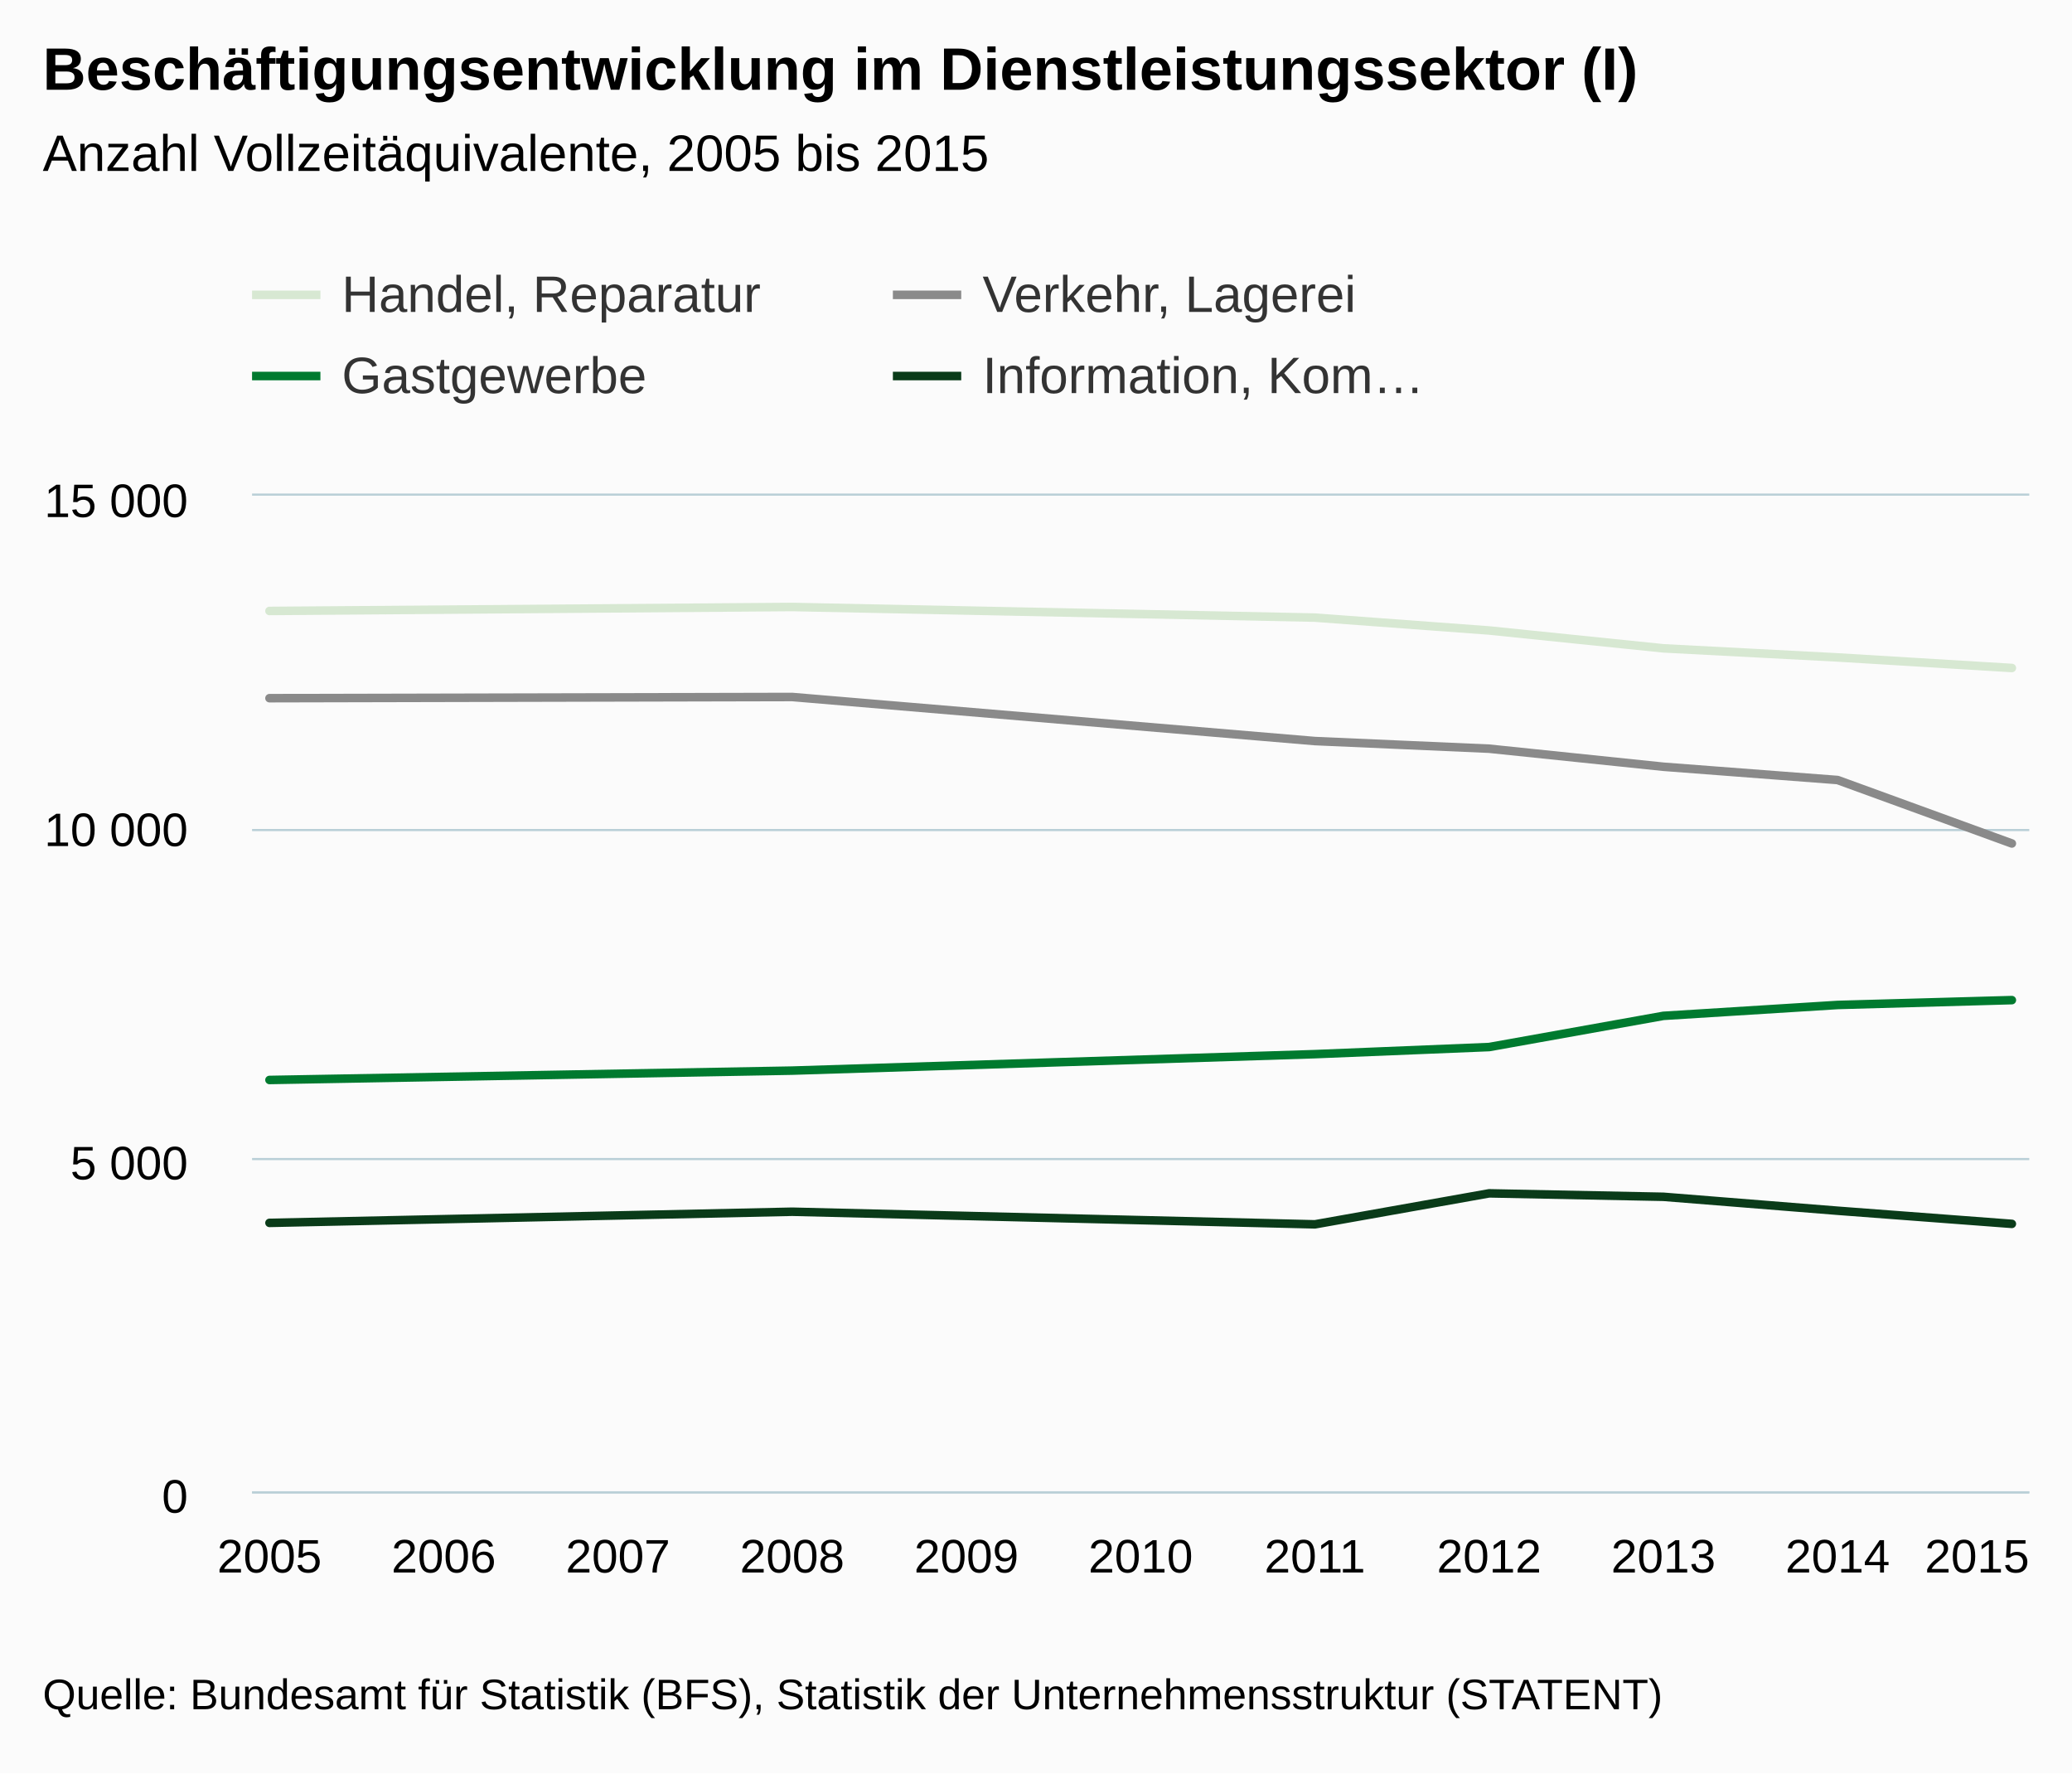
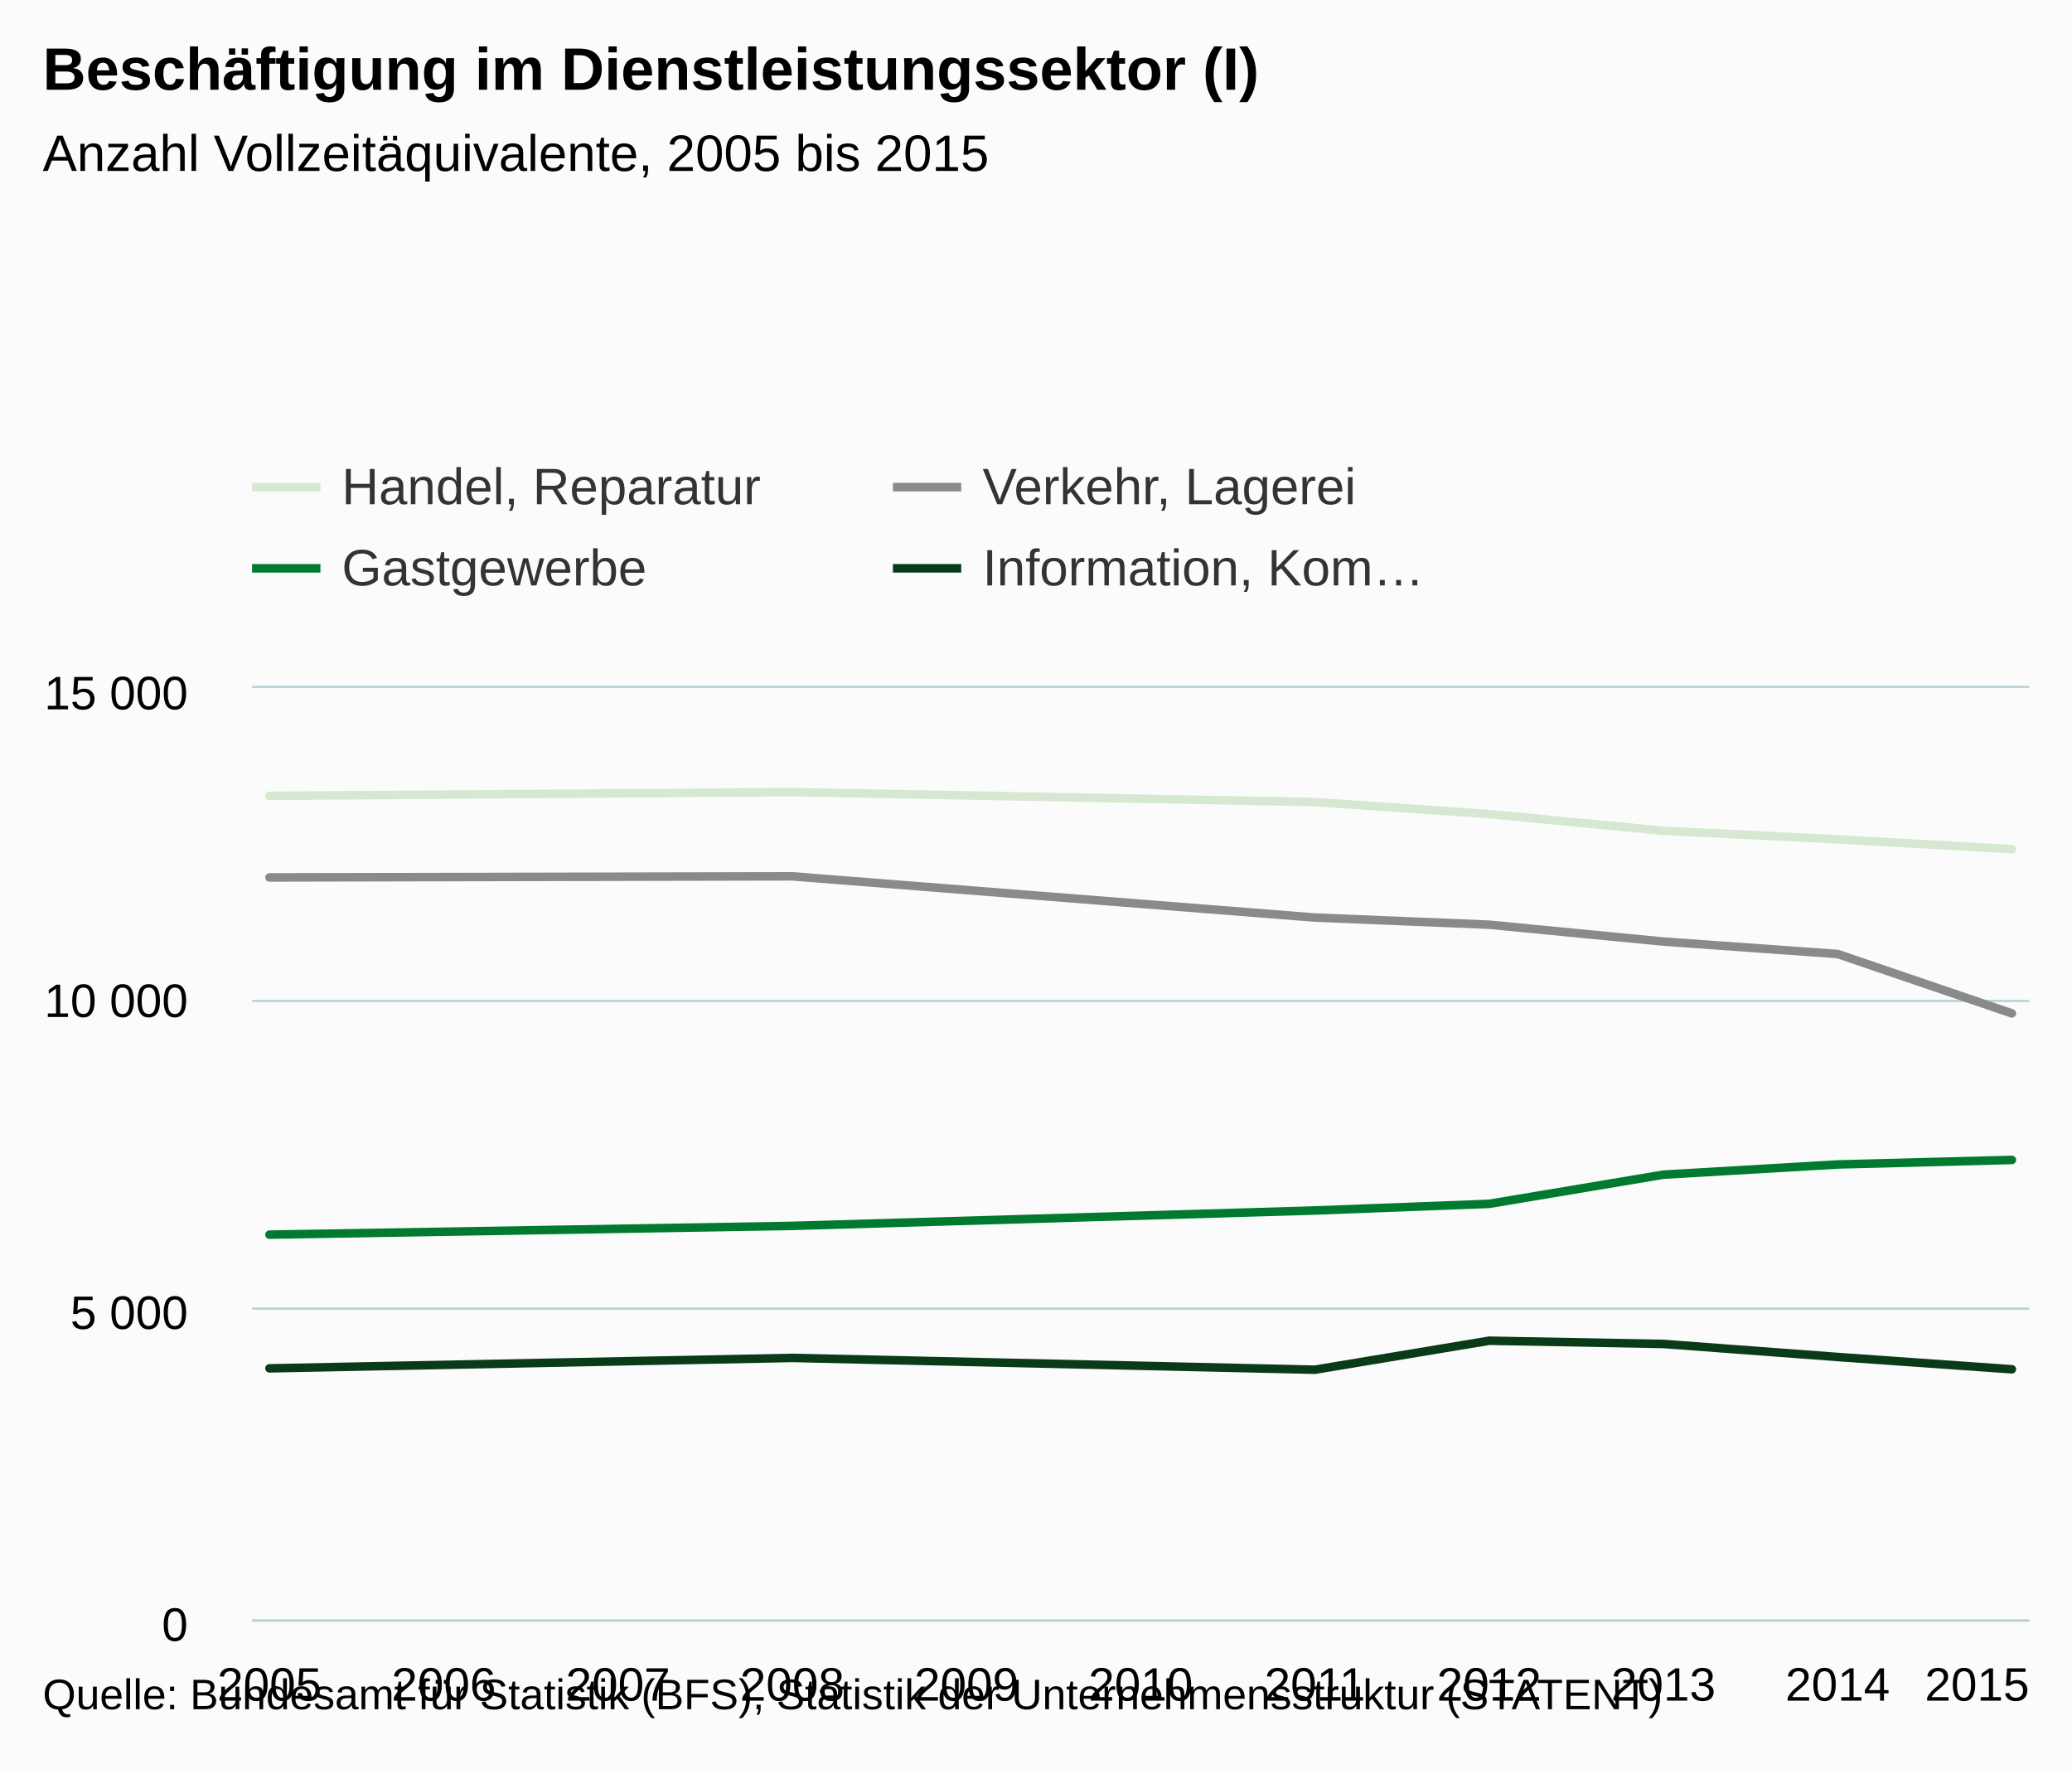
- <svg xmlns="http://www.w3.org/2000/svg" version="1.1" class="highcharts-root" style="font-family:arial;font-size:12px;" viewBox="0 0 485 415">
+ <svg xmlns="http://www.w3.org/2000/svg" version="1.1" class="highcharts-root" style="font-family:Arial;font-size:12px;" viewBox="0 0 485 415">
  <defs>
    <clipPath>
-       <rect x="0" y="0" width="416" height="233" fill="none" />
+       <rect x="0" y="0" width="416" height="218" fill="none" />
    </clipPath>
    <clipPath id="a">
-       <rect x="0" y="0" width="416" height="233" fill="none" />
+       <rect x="0" y="0" width="416" height="218" fill="none" />
    </clipPath>
  </defs>
  <rect fill="#fbfbfb" class="highcharts-background" x="0" y="0" width="485" height="415" rx="0" ry="0" />
-   <rect fill="none" class="highcharts-plot-background" x="59" y="116" width="416" height="233" />
+   <rect fill="none" class="highcharts-plot-background" x="59" y="161" width="416" height="218" />
  <g class="highcharts-pane-group" />
  <g class="highcharts-grid highcharts-xaxis-grid ">
-     <path fill="none" class="highcharts-grid-line" d="M 62.5 116 L 62.5 349" opacity="1" />
-     <path fill="none" class="highcharts-grid-line" d="M 103.5 116 L 103.5 349" opacity="1" />
-     <path fill="none" class="highcharts-grid-line" d="M 144.5 116 L 144.5 349" opacity="1" />
-     <path fill="none" class="highcharts-grid-line" d="M 184.5 116 L 184.5 349" opacity="1" />
-     <path fill="none" class="highcharts-grid-line" d="M 225.5 116 L 225.5 349" opacity="1" />
-     <path fill="none" class="highcharts-grid-line" d="M 266.5 116 L 266.5 349" opacity="1" />
-     <path fill="none" class="highcharts-grid-line" d="M 307.5 116 L 307.5 349" opacity="1" />
-     <path fill="none" class="highcharts-grid-line" d="M 348.5 116 L 348.5 349" opacity="1" />
-     <path fill="none" class="highcharts-grid-line" d="M 388.5 116 L 388.5 349" opacity="1" />
-     <path fill="none" class="highcharts-grid-line" d="M 429.5 116 L 429.5 349" opacity="1" />
-     <path fill="none" class="highcharts-grid-line" d="M 470.5 116 L 470.5 349" opacity="1" />
+     <path fill="none" class="highcharts-grid-line" d="M 62.5 161 L 62.5 379" opacity="1" />
+     <path fill="none" class="highcharts-grid-line" d="M 103.5 161 L 103.5 379" opacity="1" />
+     <path fill="none" class="highcharts-grid-line" d="M 144.5 161 L 144.5 379" opacity="1" />
+     <path fill="none" class="highcharts-grid-line" d="M 184.5 161 L 184.5 379" opacity="1" />
+     <path fill="none" class="highcharts-grid-line" d="M 225.5 161 L 225.5 379" opacity="1" />
+     <path fill="none" class="highcharts-grid-line" d="M 266.5 161 L 266.5 379" opacity="1" />
+     <path fill="none" class="highcharts-grid-line" d="M 307.5 161 L 307.5 379" opacity="1" />
+     <path fill="none" class="highcharts-grid-line" d="M 348.5 161 L 348.5 379" opacity="1" />
+     <path fill="none" class="highcharts-grid-line" d="M 388.5 161 L 388.5 379" opacity="1" />
+     <path fill="none" class="highcharts-grid-line" d="M 429.5 161 L 429.5 379" opacity="1" />
+     <path fill="none" class="highcharts-grid-line" d="M 470.5 161 L 470.5 379" opacity="1" />
  </g>
  <g class="highcharts-grid highcharts-yaxis-grid ">
-     <path fill="none" stroke="#B9CFD7" stroke-width="0.5" class="highcharts-grid-line" d="M 59 349.25 L 475 349.25" opacity="1" />
-     <path fill="none" stroke="#B9CFD7" stroke-width="0.5" class="highcharts-grid-line" d="M 59 271.25 L 475 271.25" opacity="1" />
-     <path fill="none" stroke="#B9CFD7" stroke-width="0.5" class="highcharts-grid-line" d="M 59 194.25 L 475 194.25" opacity="1" />
-     <path fill="none" stroke="#B9CFD7" stroke-width="0.5" class="highcharts-grid-line" d="M 59 115.75 L 475 115.75" opacity="1" />
+     <path fill="none" stroke="#B9CFD7" stroke-width="0.5" class="highcharts-grid-line" d="M 59 379.25 L 475 379.25" opacity="1" />
+     <path fill="none" stroke="#B9CFD7" stroke-width="0.5" class="highcharts-grid-line" d="M 59 306.25 L 475 306.25" opacity="1" />
+     <path fill="none" stroke="#B9CFD7" stroke-width="0.5" class="highcharts-grid-line" d="M 59 234.25 L 475 234.25" opacity="1" />
+     <path fill="none" stroke="#B9CFD7" stroke-width="0.5" class="highcharts-grid-line" d="M 59 160.75 L 475 160.75" opacity="1" />
  </g>
-   <rect fill="none" class="highcharts-plot-border" x="59" y="116" width="416" height="233" />
+   <rect fill="none" class="highcharts-plot-border" x="59" y="161" width="416" height="218" />
  <g class="highcharts-axis highcharts-xaxis ">
-     <path fill="none" class="highcharts-axis-line" stroke="#B9CFD7" stroke-width="0.5" d="M 59 349.25 L 475 349.25" />
+     <path fill="none" class="highcharts-axis-line" stroke="#B9CFD7" stroke-width="0.5" d="M 59 379.25 L 475 379.25" />
  </g>
  <g class="highcharts-axis highcharts-yaxis ">
-     <path fill="none" class="highcharts-axis-line" d="M 59 116 L 59 349" />
+     <path fill="none" class="highcharts-axis-line" d="M 59 161 L 59 379" />
  </g>
  <g class="highcharts-series-group">
-     <g class="highcharts-series highcharts-series-0 highcharts-line-series highcharts-color-undefined " transform="translate(59,116) scale(1 1)" clip-path="url(#a)">
-       <path fill="none" d="M 4.078 26.981 L 126.431 26.049 L 248.784 28.535 L 289.569 31.548 L 330.353 35.727 L 371.137 37.855 L 411.922 40.325" class="highcharts-graph" stroke="#D7E8D2" stroke-width="2" stroke-linejoin="round" stroke-linecap="round" />
+     <g class="highcharts-series highcharts-series-0 highcharts-line-series " transform="translate(59,161) scale(1 1)" clip-path="url(#a)">
+       <path fill="none" d="M 4.078 25.244 L 126.431 24.372 L 248.784 26.698 L 289.569 29.517 L 330.353 33.427 L 371.137 35.418 L 411.922 37.729" class="highcharts-graph" stroke="#D7E8D2" stroke-width="2" stroke-linejoin="round" stroke-linecap="round" />
    </g>
-     <g class="highcharts-markers highcharts-series-0 highcharts-line-series highcharts-color-undefined " transform="translate(59,116) scale(1 1)" clip-path="none" />
-     <g class="highcharts-series highcharts-series-1 highcharts-line-series highcharts-color-undefined " transform="translate(59,116) scale(1 1)" clip-path="url(#a)">
-       <path fill="none" d="M 4.078 47.392 L 126.431 47.113 L 248.784 57.427 L 289.569 59.213 L 330.353 63.438 L 371.137 66.545 L 411.922 81.395" class="highcharts-graph" stroke="#8A8A8A" stroke-width="2" stroke-linejoin="round" stroke-linecap="round" />
+     <g class="highcharts-markers highcharts-series-0 highcharts-line-series " transform="translate(59,161) scale(1 1)" clip-path="none" />
+     <g class="highcharts-series highcharts-series-1 highcharts-line-series " transform="translate(59,161) scale(1 1)" clip-path="url(#a)">
+       <path fill="none" d="M 4.078 44.341 L 126.431 44.08 L 248.784 53.73 L 289.569 55.401 L 330.353 59.354 L 371.137 62.261 L 411.922 76.155" class="highcharts-graph" stroke="#8A8A8A" stroke-width="2" stroke-linejoin="round" stroke-linecap="round" />
    </g>
-     <g class="highcharts-markers highcharts-series-1 highcharts-line-series highcharts-color-undefined " transform="translate(59,116) scale(1 1)" clip-path="none" />
-     <g class="highcharts-series highcharts-series-2 highcharts-line-series highcharts-color-undefined " transform="translate(59,116) scale(1 1)" clip-path="url(#a)">
-       <path fill="none" d="M 4.078 136.74 L 126.431 134.55 L 248.784 130.697 L 289.569 129.035 L 330.353 121.735 L 371.137 119.187 L 411.922 118.053" class="highcharts-graph" stroke="#007A2F" stroke-width="2" stroke-linejoin="round" stroke-linecap="round" />
+     <g class="highcharts-markers highcharts-series-1 highcharts-line-series " transform="translate(59,161) scale(1 1)" clip-path="none" />
+     <g class="highcharts-series highcharts-series-2 highcharts-line-series " transform="translate(59,161) scale(1 1)" clip-path="url(#a)">
+       <path fill="none" d="M 4.078 127.937 L 126.431 125.888 L 248.784 122.283 L 289.569 120.728 L 330.353 113.898 L 371.137 111.514 L 411.922 110.453" class="highcharts-graph" stroke="#007A2F" stroke-width="2" stroke-linejoin="round" stroke-linecap="round" />
    </g>
-     <g class="highcharts-markers highcharts-series-2 highcharts-line-series highcharts-color-undefined " transform="translate(59,116) scale(1 1)" clip-path="none" />
-     <g class="highcharts-series highcharts-series-3 highcharts-line-series highcharts-color-undefined " transform="translate(59,116) scale(1 1)" clip-path="url(#a)">
-       <path fill="none" d="M 4.078 170.183 L 126.431 167.574 L 248.784 170.525 L 289.569 163.271 L 330.353 164.079 L 371.137 167.341 L 411.922 170.416" class="highcharts-graph" stroke="#0A3B19" stroke-width="2" stroke-linejoin="round" stroke-linecap="round" />
+     <g class="highcharts-markers highcharts-series-2 highcharts-line-series " transform="translate(59,161) scale(1 1)" clip-path="none" />
+     <g class="highcharts-series highcharts-series-3 highcharts-line-series " transform="translate(59,161) scale(1 1)" clip-path="url(#a)">
+       <path fill="none" d="M 4.078 159.227 L 126.431 156.786 L 248.784 159.547 L 289.569 152.76 L 330.353 153.516 L 371.137 156.568 L 411.922 159.445" class="highcharts-graph" stroke="#0A3B19" stroke-width="2" stroke-linejoin="round" stroke-linecap="round" />
    </g>
-     <g class="highcharts-markers highcharts-series-3 highcharts-line-series highcharts-color-undefined " transform="translate(59,116) scale(1 1)" clip-path="none" />
+     <g class="highcharts-markers highcharts-series-3 highcharts-line-series " transform="translate(59,161) scale(1 1)" clip-path="none" />
  </g>
  <text x="10" text-anchor="start" class="highcharts-title" style="color:#000000;font-size:14px;font-weight:bold;fill:#000000;" y="21">
-     <tspan>Beschäftigungsentwicklung im Dienstleistungssektor (I)</tspan>
+     <tspan>Beschäftigung im Dienstleistungssektor (I)</tspan>
  </text>
-   <text x="10" text-anchor="start" class="highcharts-subtitle" style="color:#000000;font-size:12px;font-weight:normal;font-family:arial;fill:#000000;" y="40">
+   <text x="10" text-anchor="start" class="highcharts-subtitle" style="color:#000000;font-size:12px;font-weight:normal;font-family:Arial;fill:#000000;" y="40">
    <tspan>Anzahl Vollzeitäquivalente, 2005 bis 2015</tspan>
  </text>
-   <g class="highcharts-legend" transform="translate(51,55)">
+   <g class="highcharts-legend" transform="translate(51,100)">
    <rect fill="none" class="highcharts-legend-box" rx="0" ry="0" x="0" y="0" width="296" height="49" visibility="visible" />
    <g>
      <g>
        <g class="highcharts-legend-item highcharts-line-series highcharts-color-undefined highcharts-series-0" transform="translate(8,3)">
          <path fill="none" d="M 0 11 L 16 11" class="highcharts-graph" stroke="#D7E8D2" stroke-width="2" />
          <text x="21" style="color:#333333;font-size:12px;font-weight:normal;cursor:pointer;fill:#333333;" text-anchor="start" y="15">
            <tspan>Handel, Reparatur</tspan>
          </text>
        </g>
        <g class="highcharts-legend-item highcharts-line-series highcharts-color-undefined highcharts-series-1" transform="translate(158,3)">
          <path fill="none" d="M 0 11 L 16 11" class="highcharts-graph" stroke="#8A8A8A" stroke-width="2" />
          <text x="21" y="15" style="color:#333333;font-size:12px;font-weight:normal;cursor:pointer;fill:#333333;" text-anchor="start">
            <tspan>Verkehr, Lagerei</tspan>
          </text>
        </g>
        <g class="highcharts-legend-item highcharts-line-series highcharts-color-undefined highcharts-series-2" transform="translate(8,22)">
          <path fill="none" d="M 0 11 L 16 11" class="highcharts-graph" stroke="#007A2F" stroke-width="2" />
          <text x="21" y="15" style="color:#333333;font-size:12px;font-weight:normal;cursor:pointer;fill:#333333;" text-anchor="start">
            <tspan>Gastgewerbe</tspan>
          </text>
        </g>
        <g class="highcharts-legend-item highcharts-line-series highcharts-color-undefined highcharts-series-3" transform="translate(158,22)">
          <path fill="none" d="M 0 11 L 16 11" class="highcharts-graph" stroke="#0A3B19" stroke-width="2" />
          <text x="21" y="15" style="color:#333333;font-size:12px;font-weight:normal;cursor:pointer;fill:#333333;" text-anchor="start">
            <tspan>Information, Kom…</tspan>
          </text>
        </g>
      </g>
    </g>
  </g>
  <g class="highcharts-axis-labels highcharts-xaxis-labels ">
-     <text x="63.078" style="color:#000000;cursor:default;font-size:11px;fill:#000000;" text-anchor="middle" transform="translate(0,0)" y="368" opacity="1">
+     <text x="63.078" style="color:#000000;cursor:default;font-size:11px;fill:#000000;" text-anchor="middle" transform="translate(0,0)" y="398" opacity="1">
      2005
    </text>
-     <text x="103.863" style="color:#000000;cursor:default;font-size:11px;fill:#000000;" text-anchor="middle" transform="translate(0,0)" y="368" opacity="1">
+     <text x="103.863" style="color:#000000;cursor:default;font-size:11px;fill:#000000;" text-anchor="middle" transform="translate(0,0)" y="398" opacity="1">
      2006
    </text>
-     <text x="144.647" style="color:#000000;cursor:default;font-size:11px;fill:#000000;" text-anchor="middle" transform="translate(0,0)" y="368" opacity="1">
+     <text x="144.647" style="color:#000000;cursor:default;font-size:11px;fill:#000000;" text-anchor="middle" transform="translate(0,0)" y="398" opacity="1">
      2007
    </text>
-     <text x="185.431" style="color:#000000;cursor:default;font-size:11px;fill:#000000;" text-anchor="middle" transform="translate(0,0)" y="368" opacity="1">
+     <text x="185.431" style="color:#000000;cursor:default;font-size:11px;fill:#000000;" text-anchor="middle" transform="translate(0,0)" y="398" opacity="1">
      2008
    </text>
-     <text x="226.216" style="color:#000000;cursor:default;font-size:11px;fill:#000000;" text-anchor="middle" transform="translate(0,0)" y="368" opacity="1">
+     <text x="226.216" style="color:#000000;cursor:default;font-size:11px;fill:#000000;" text-anchor="middle" transform="translate(0,0)" y="398" opacity="1">
      2009
    </text>
-     <text x="267" style="color:#000000;cursor:default;font-size:11px;fill:#000000;" text-anchor="middle" transform="translate(0,0)" y="368" opacity="1">
+     <text x="267" style="color:#000000;cursor:default;font-size:11px;fill:#000000;" text-anchor="middle" transform="translate(0,0)" y="398" opacity="1">
      2010
    </text>
-     <text x="307.784" style="color:#000000;cursor:default;font-size:11px;fill:#000000;" text-anchor="middle" transform="translate(0,0)" y="368" opacity="1">
+     <text x="307.784" style="color:#000000;cursor:default;font-size:11px;fill:#000000;" text-anchor="middle" transform="translate(0,0)" y="398" opacity="1">
      2011
    </text>
-     <text x="348.569" style="color:#000000;cursor:default;font-size:11px;fill:#000000;" text-anchor="middle" transform="translate(0,0)" y="368" opacity="1">
+     <text x="348.569" style="color:#000000;cursor:default;font-size:11px;fill:#000000;" text-anchor="middle" transform="translate(0,0)" y="398" opacity="1">
      2012
    </text>
-     <text x="389.353" style="color:#000000;cursor:default;font-size:11px;fill:#000000;" text-anchor="middle" transform="translate(0,0)" y="368" opacity="1">
+     <text x="389.353" style="color:#000000;cursor:default;font-size:11px;fill:#000000;" text-anchor="middle" transform="translate(0,0)" y="398" opacity="1">
      2013
    </text>
-     <text x="430.137" style="color:#000000;cursor:default;font-size:11px;fill:#000000;" text-anchor="middle" transform="translate(0,0)" y="368" opacity="1">
+     <text x="430.137" style="color:#000000;cursor:default;font-size:11px;fill:#000000;" text-anchor="middle" transform="translate(0,0)" y="398" opacity="1">
      2014
    </text>
-     <text x="462.781" style="color:#000000;cursor:default;font-size:11px;fill:#000000;" text-anchor="middle" transform="translate(0,0)" y="368" opacity="1">
+     <text x="462.781" style="color:#000000;cursor:default;font-size:11px;fill:#000000;" text-anchor="middle" transform="translate(0,0)" y="398" opacity="1">
      2015
    </text>
  </g>
  <g class="highcharts-axis-labels highcharts-yaxis-labels ">
-     <text x="44" style="color:#000000;cursor:default;font-size:11px;fill:#000000;" text-anchor="end" transform="translate(0,0)" y="354" opacity="1">
-       <tspan>0</tspan>
+     <text x="44" style="color:#000000;cursor:default;font-size:11px;fill:#000000;" text-anchor="end" transform="translate(0,0)" y="384" opacity="1">
+       0
    </text>
-     <text x="44" style="color:#000000;cursor:default;font-size:11px;fill:#000000;" text-anchor="end" transform="translate(0,0)" y="276" opacity="1">
+     <text x="44" style="color:#000000;cursor:default;font-size:11px;fill:#000000;" text-anchor="end" transform="translate(0,0)" y="311" opacity="1">
      <tspan>5 000</tspan>
    </text>
-     <text x="44" style="color:#000000;cursor:default;font-size:11px;fill:#000000;" text-anchor="end" transform="translate(0,0)" y="198" opacity="1">
+     <text x="44" style="color:#000000;cursor:default;font-size:11px;fill:#000000;" text-anchor="end" transform="translate(0,0)" y="238" opacity="1">
      <tspan>10 000</tspan>
    </text>
-     <text x="44" style="color:#000000;cursor:default;font-size:11px;fill:#000000;" text-anchor="end" transform="translate(0,0)" y="121" opacity="1">
+     <text x="44" style="color:#000000;cursor:default;font-size:11px;fill:#000000;" text-anchor="end" transform="translate(0,0)" y="166" opacity="1">
      <tspan>15 000</tspan>
    </text>
  </g>
  <text x="10" class="highcharts-credits" text-anchor="start" style="cursor:default;color:#000000;font-size:10px;fill:#000000;" y="400">
    <tspan>Quelle: Bundesamt für Statistik (BFS), Statistik der Unternehmensstruktur (STATENT)</tspan>
  </text>
</svg>
